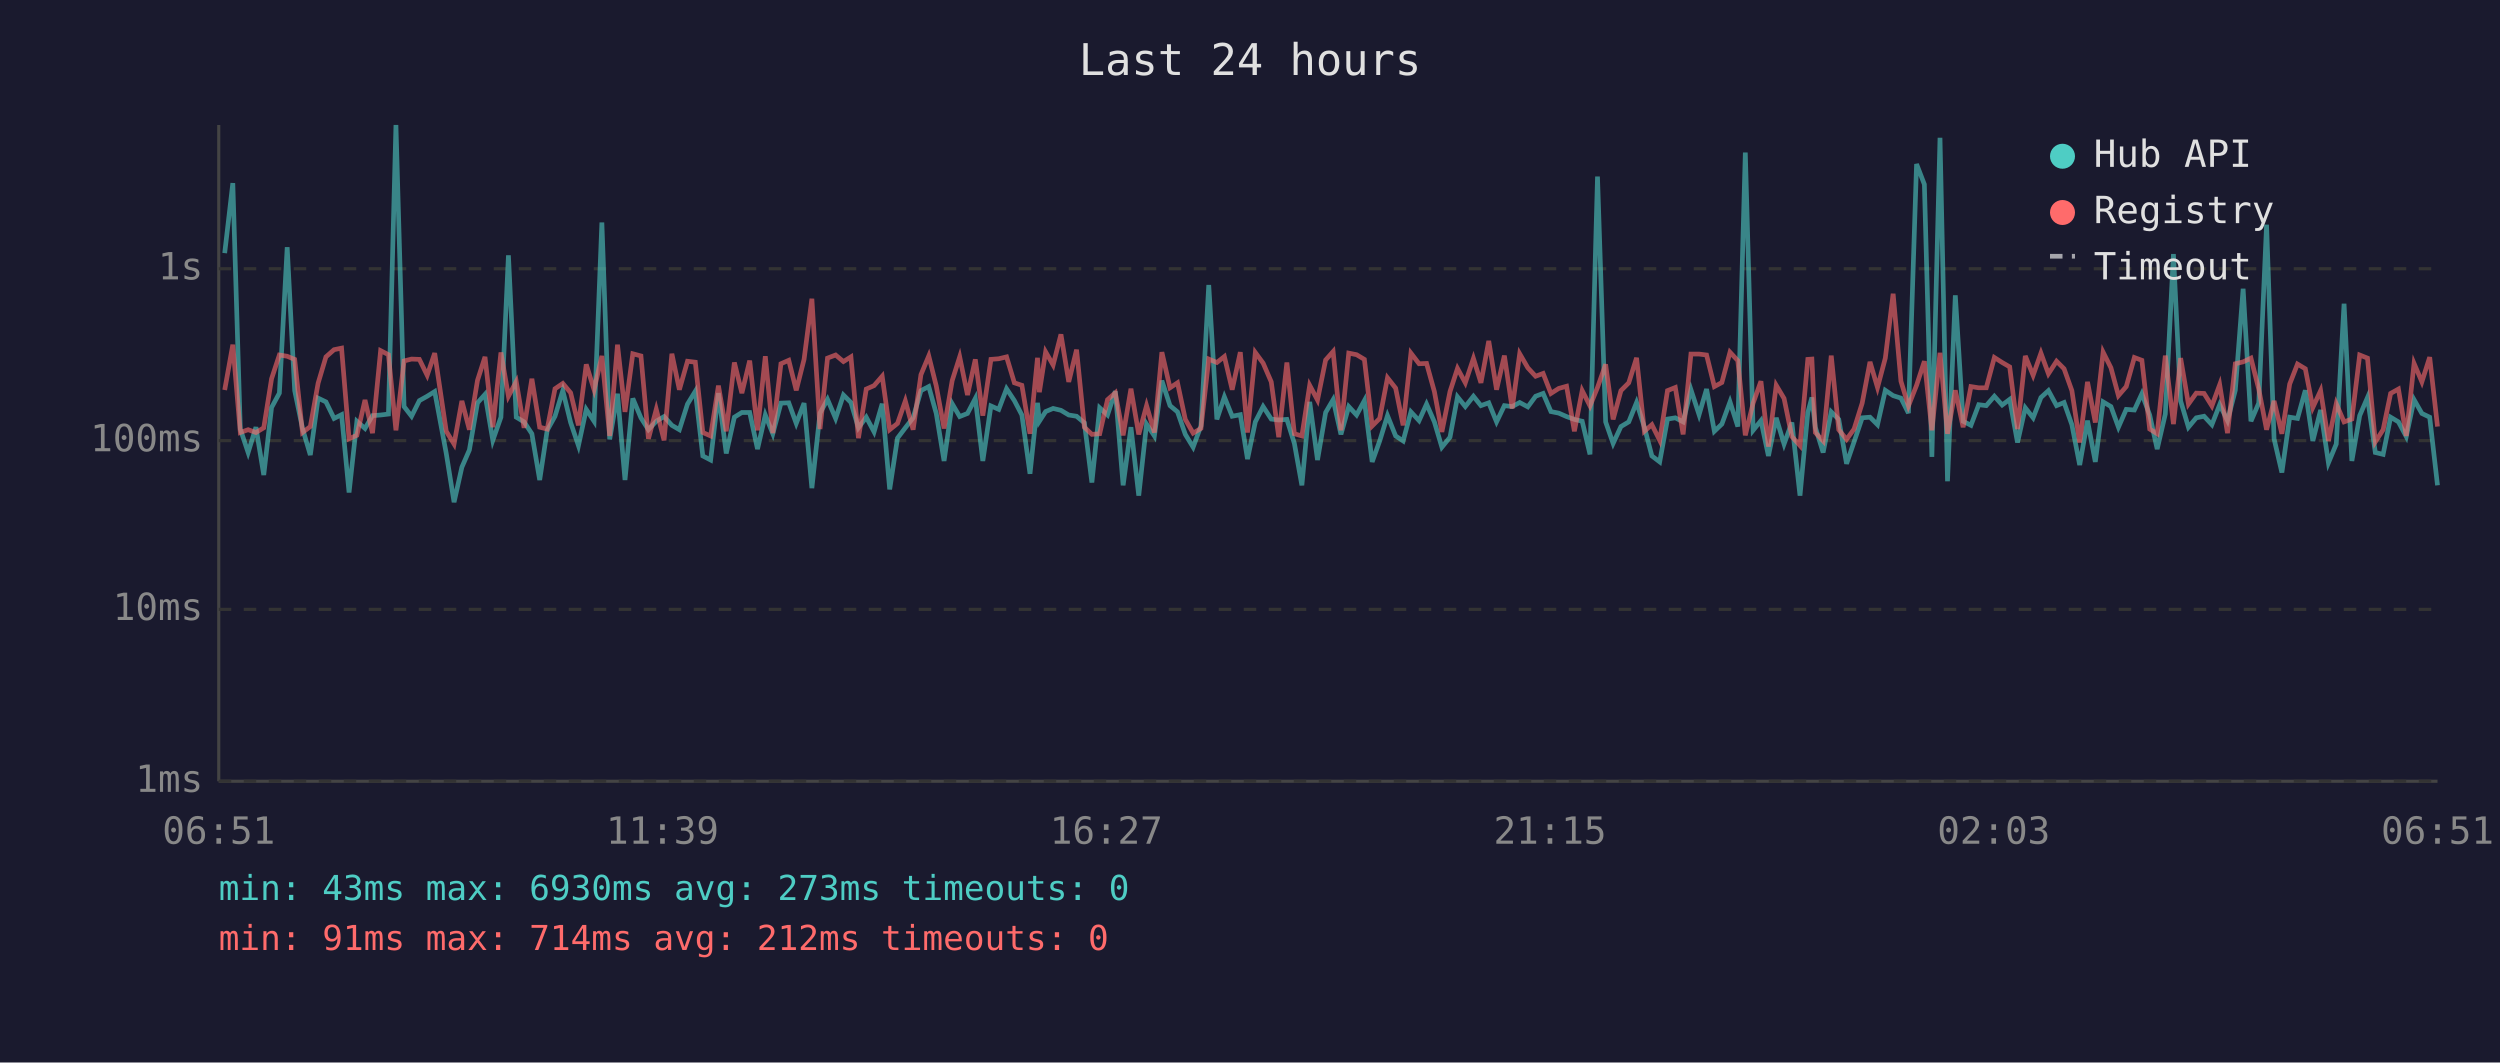
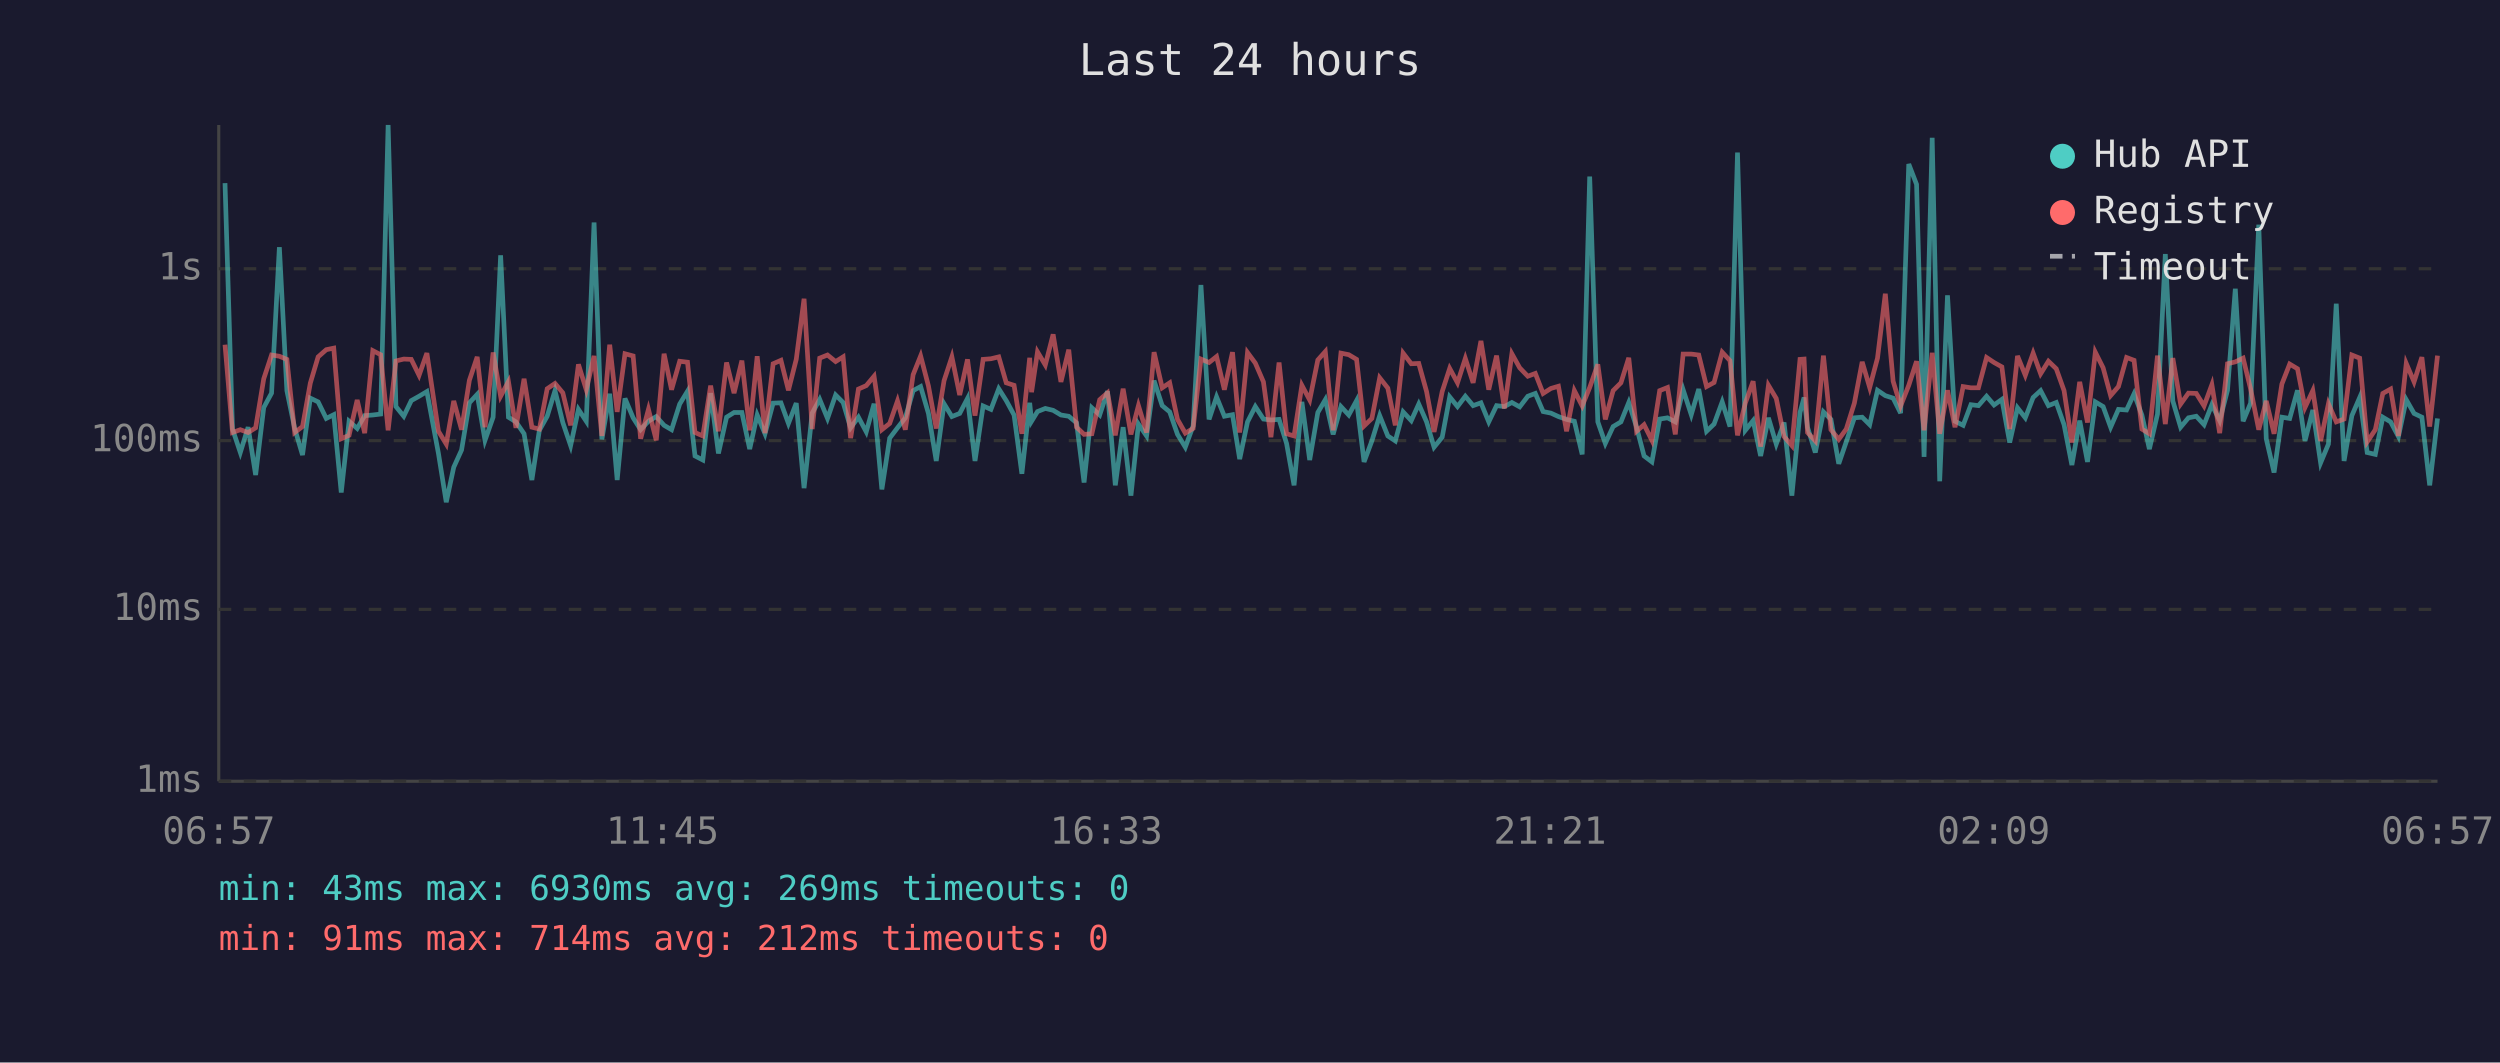
<svg xmlns="http://www.w3.org/2000/svg" viewBox="0 0 800 340" font-family="monospace" font-size="12">
  <rect width="800" height="340" fill="#1a1a2e" />
  <text x="400" y="24" fill="#e0e0e0" font-size="14" text-anchor="middle">Last 24 hours</text>
  <line x1="70" y1="40" x2="70" y2="250" stroke="#444" stroke-width="1" />
  <line x1="70" y1="250" x2="780" y2="250" stroke="#444" stroke-width="1" />
  <line x1="70" y1="250" x2="780" y2="250" stroke="#333" stroke-width="1" stroke-dasharray="4" />
  <text x="65" y="250" fill="#888" text-anchor="end" dominant-baseline="middle">1ms</text>
  <line x1="70" y1="195" x2="780" y2="195" stroke="#333" stroke-width="1" stroke-dasharray="4" />
  <text x="65" y="195" fill="#888" text-anchor="end" dominant-baseline="middle">10ms</text>
  <line x1="70" y1="141" x2="780" y2="141" stroke="#333" stroke-width="1" stroke-dasharray="4" />
  <text x="65" y="141" fill="#888" text-anchor="end" dominant-baseline="middle">100ms</text>
  <line x1="70" y1="86" x2="780" y2="86" stroke="#333" stroke-width="1" stroke-dasharray="4" />
  <text x="65" y="86" fill="#888" text-anchor="end" dominant-baseline="middle">1s</text>
-   <text x="70" y="270" fill="#888" text-anchor="middle">06:51</text>
-   <text x="212" y="270" fill="#888" text-anchor="middle">11:39</text>
-   <text x="354" y="270" fill="#888" text-anchor="middle">16:27</text>
-   <text x="496" y="270" fill="#888" text-anchor="middle">21:15</text>
-   <text x="638" y="270" fill="#888" text-anchor="middle">02:03</text>
-   <text x="780" y="270" fill="#888" text-anchor="middle">06:51</text>
-   <polyline points="71.9,81.0 74.5,58.6 76.9,137.3 79.4,144.8 81.9,136.7 84.4,152.0 86.9,130.4 89.4,125.8 91.9,79.1 94.3,125.0 96.8,137.1 99.3,145.6 101.8,127.4 104.3,128.6 106.9,133.9 109.3,132.7 111.7,157.6 114.2,134.8 116.8,137.1 119.2,133.0 121.8,132.8 124.3,132.5 126.7,40.0 129.3,130.1 131.7,133.2 134.2,128.2 136.7,126.8 139.1,125.3 142.8,145.1 145.3,160.7 147.8,149.5 150.2,144.0 152.8,128.9 155.2,126.2 157.7,140.9 160.3,133.5 162.7,81.7 165.2,133.5 167.7,135.0 170.2,138.8 172.7,153.6 175.1,137.7 177.6,133.2 180.1,125.0 182.6,135.2 185.1,142.6 187.6,131.0 190.1,134.8 192.6,71.2 195.1,140.6 197.6,126.0 200.0,153.6 202.5,127.5 205.1,133.7 207.5,137.5 210.0,134.8 212.5,133.3 215.0,136.1 217.4,137.5 220.0,129.3 222.5,125.2 224.9,145.9 227.4,147.2 229.9,125.8 232.4,145.1 235.0,133.5 237.4,132.0 239.9,132.0 242.4,143.7 244.9,132.8 247.3,138.8 249.9,129.0 252.4,128.9 254.8,135.5 257.3,129.0 259.8,156.2 262.4,132.2 264.8,127.8 267.4,133.9 269.9,126.4 272.3,128.8 274.7,136.9 277.2,133.5 279.7,138.2 282.3,129.2 284.7,156.6 287.2,140.2 289.7,136.9 292.2,133.7 294.7,125.0 297.2,123.7 299.6,132.3 302.1,147.5 304.7,129.2 307.1,133.3 309.6,132.3 312.1,127.5 314.5,147.5 317.1,129.9 319.6,131.0 322.1,124.4 324.6,128.2 327.0,132.8 329.6,151.6 332.0,128.9 332.6,134.8 334.6,131.7 337.0,130.7 339.5,131.3 342.0,132.8 344.5,133.2 347.0,135.3 349.4,154.4 351.9,130.5 354.4,132.8 356.9,125.2 359.4,155.3 361.9,136.7 364.4,158.6 366.9,135.7 369.4,139.5 371.8,121.8 374.4,129.8 376.8,131.8 379.3,139.0 381.8,143.1 384.3,136.3 386.8,91.2 389.4,134.2 391.8,127.0 394.3,133.2 396.9,132.7 399.2,146.9 401.7,135.0 404.2,130.1 406.8,134.1 409.2,134.4 411.8,134.2 414.2,141.9 416.6,155.3 419.1,128.6 421.6,147.2 424.2,132.0 426.6,127.9 429.1,139.0 431.6,130.1 434.1,132.8 436.6,128.2 439.1,147.8 441.5,141.1 444.0,133.0 446.6,139.5 449.0,141.1 451.5,131.8 454.1,134.6 456.5,129.3 459.0,135.0 461.4,143.1 464.0,139.9 466.4,127.0 468.9,130.1 471.5,126.8 473.9,129.8 476.4,128.9 478.9,135.0 481.4,129.8 483.9,130.1 486.3,128.8 488.9,130.2 491.4,126.8 493.8,125.9 496.3,131.7 498.8,132.2 501.3,133.3 503.8,134.2 506.3,134.8 508.8,145.4 511.2,56.5 513.8,135.0 516.2,141.9 518.7,136.5 521.2,135.0 523.7,128.8 526.2,136.7 528.6,145.9 531.1,147.8 533.6,134.1 536.1,133.7 538.6,135.0 541.1,124.7 543.7,132.7 546.1,124.5 548.6,138.0 551.0,135.7 553.6,128.6 556.1,136.5 558.5,48.8 561.0,137.7 563.5,134.6 565.9,145.9 568.4,133.7 570.9,142.1 573.4,135.2 576.0,158.6 578.5,132.0 579.8,127.2 580.9,136.7 583.4,144.8 586.0,131.8 588.4,134.2 590.9,148.4 593.3,141.4 595.9,133.7 598.4,133.5 600.8,135.9 603.3,124.9 605.8,126.6 608.3,127.4 610.7,132.2 613.3,52.5 615.8,59.0 618.2,146.2 620.8,44.1 623.2,154.0 625.7,94.5 628.2,134.8 630.7,136.1 633.2,129.5 635.6,129.8 638.2,126.8 640.7,129.6 643.1,127.8 645.6,141.6 648.1,130.5 650.6,133.7 653.1,127.2 655.5,125.0 658.1,129.8 660.5,128.8 663.0,135.9 665.5,148.8 668.0,134.6 670.5,147.8 673.0,128.6 675.5,130.1 677.9,136.7 680.4,131.0 683.0,131.2 685.4,126.0 687.9,132.8 690.3,143.7 692.9,132.5 695.5,81.3 697.8,128.3 700.3,136.7 702.8,133.7 705.3,133.2 707.8,135.9 710.3,129.5 712.8,134.6 715.3,124.9 717.8,92.4 720.3,134.8 722.8,129.0 725.3,71.9 727.7,140.4 730.2,151.2 732.7,133.5 735.2,133.9 737.7,124.9 740.1,141.1 742.6,131.2 745.1,148.1 747.6,142.1 750.1,97.2 752.6,147.5 755.1,133.0 757.6,127.2 760.1,144.8 762.6,145.4 765.0,133.5 767.5,135.0 770.0,139.7 772.5,127.9 775.0,132.3 777.5,133.5 780.0,155.3" fill="none" stroke="#4ecdc4" stroke-width="1.5" opacity="0.6" />
-   <polyline points="71.9,124.8 74.5,110.3 76.9,138.4 79.4,137.5 81.9,138.4 84.4,136.9 86.9,121.2 89.4,113.6 91.9,114.0 94.3,115.0 96.8,138.4 99.3,136.5 101.8,122.6 104.3,114.2 106.9,111.9 109.3,111.4 111.7,140.4 114.2,139.3 116.8,128.0 119.2,138.6 121.8,112.2 124.3,113.5 126.7,137.7 129.3,115.5 131.7,114.9 134.2,115.0 136.7,120.1 139.1,113.0 142.8,138.0 145.3,142.1 147.8,128.3 150.2,137.5 152.8,121.7 155.2,114.2 157.7,136.7 160.3,112.8 162.7,126.8 165.2,122.1 167.7,136.9 170.2,121.2 172.7,136.7 175.1,137.3 177.6,124.4 180.1,122.7 182.6,125.7 185.1,136.1 187.6,116.6 190.1,124.7 192.6,113.9 195.1,139.5 197.6,110.3 200.0,131.8 202.5,113.2 205.1,113.9 207.5,140.4 210.0,131.0 212.5,140.9 215.0,113.2 217.4,124.7 220.0,115.6 222.5,115.9 224.9,138.4 227.4,139.5 229.9,123.4 232.4,138.0 235.0,116.0 237.4,125.8 239.9,115.4 242.4,137.7 244.9,114.0 247.3,138.6 249.9,116.4 252.4,115.3 254.8,124.9 257.3,115.0 259.8,95.6 262.4,137.3 264.8,114.6 267.4,113.6 269.9,115.7 272.3,114.2 274.7,140.2 277.2,124.5 279.7,123.4 282.3,120.4 284.7,137.5 287.2,135.5 289.7,128.3 292.2,137.5 294.7,119.9 297.2,113.9 299.6,123.5 302.1,137.1 304.7,121.8 307.1,114.2 309.6,126.4 312.1,115.0 314.5,133.0 317.1,115.0 319.6,114.8 322.1,114.2 324.6,122.5 327.0,123.3 329.6,138.8 332.0,114.5 332.6,125.5 334.6,112.6 337.0,116.8 339.5,107.0 342.0,122.2 344.5,111.9 347.0,136.7 349.4,139.0 351.9,138.8 354.4,127.9 356.9,125.7 359.4,139.3 361.9,124.4 364.4,139.0 366.9,129.8 369.4,138.4 371.8,112.7 374.4,124.1 376.8,122.5 379.3,134.2 381.8,138.6 384.3,137.1 386.8,114.9 389.4,116.0 391.8,114.1 394.3,124.7 396.9,112.7 399.2,138.4 401.7,112.8 404.2,116.2 406.8,122.2 409.2,139.9 411.8,116.0 414.2,138.8 416.6,139.5 419.1,123.3 421.6,128.0 424.2,115.2 426.6,112.5 429.1,137.7 431.6,113.0 434.1,113.5 436.6,115.0 439.1,136.3 441.5,133.9 444.0,120.9 446.6,124.2 449.0,136.1 451.5,113.0 454.1,116.4 456.5,116.3 459.0,125.3 461.4,138.2 464.0,125.3 466.4,117.9 468.9,122.5 471.5,114.7 473.9,122.5 476.4,109.1 478.9,124.7 481.4,113.8 483.9,130.7 486.3,113.2 488.9,117.7 491.4,120.4 493.8,119.5 496.3,125.9 498.8,124.3 501.3,123.6 503.8,138.0 506.3,125.0 508.8,129.9 511.2,124.0 513.8,116.6 516.2,134.2 518.7,125.0 521.2,122.5 523.7,114.5 526.2,138.0 528.6,135.9 531.1,140.9 533.6,125.0 536.1,124.0 538.6,139.0 541.1,113.3 543.7,113.3 546.1,113.6 548.6,123.7 551.0,122.4 553.6,112.7 556.1,115.4 558.5,139.3 561.0,129.0 563.5,122.0 565.9,142.9 568.4,123.3 570.9,127.5 573.4,139.7 576.0,142.6 578.5,115.0 579.8,114.9 580.9,138.4 583.4,141.1 586.0,113.8 588.4,137.5 590.9,140.6 593.3,137.3 595.9,129.0 598.4,115.8 600.8,124.0 603.3,114.6 605.8,94.0 608.3,122.0 610.7,129.9 613.3,123.3 615.8,115.6 618.2,137.7 620.8,112.9 623.2,138.8 625.7,124.9 628.2,136.7 630.7,123.7 633.2,124.1 635.6,124.1 638.2,114.4 640.7,116.0 643.1,117.4 645.6,137.3 648.1,113.9 650.6,120.1 653.1,113.0 655.5,119.6 658.1,115.6 660.5,118.0 663.0,125.0 665.5,141.6 668.0,122.2 670.5,135.2 673.0,112.7 675.5,117.7 677.9,126.6 680.4,123.7 683.0,114.4 685.4,115.3 687.9,137.3 690.3,138.8 692.9,113.8 695.5,135.7 697.8,114.6 700.3,129.3 702.8,125.8 705.3,125.9 707.8,129.9 710.3,123.1 712.8,138.6 715.3,116.4 717.8,115.8 720.3,114.6 722.8,124.5 725.3,137.5 727.7,128.3 730.2,138.8 732.7,122.9 735.2,116.5 737.7,118.0 740.1,130.4 742.6,125.0 745.1,141.1 747.6,129.2 750.1,135.0 752.6,134.1 755.1,113.6 757.6,114.6 760.1,141.4 762.6,137.5 765.0,125.9 767.5,124.5 770.0,139.5 772.5,116.3 775.0,122.2 777.5,114.3 780.0,136.5" fill="none" stroke="#ff6b6b" stroke-width="1.5" opacity="0.6" />
+   <text x="70" y="270" fill="#888" text-anchor="middle">06:57</text>
+   <text x="212" y="270" fill="#888" text-anchor="middle">11:45</text>
+   <text x="354" y="270" fill="#888" text-anchor="middle">16:33</text>
+   <text x="496" y="270" fill="#888" text-anchor="middle">21:21</text>
+   <text x="638" y="270" fill="#888" text-anchor="middle">02:09</text>
+   <text x="780" y="270" fill="#888" text-anchor="middle">06:57</text>
+   <polyline points="72.0,58.6 74.4,137.3 76.9,144.8 79.4,136.7 81.8,152.0 84.4,130.4 86.9,125.8 89.4,79.1 91.8,125.0 94.3,137.1 96.8,145.6 99.3,127.4 101.8,128.6 104.4,133.9 106.8,132.7 109.2,157.6 111.7,134.8 114.3,137.1 116.7,133.0 119.3,132.8 121.8,132.5 124.2,40.0 126.7,130.1 129.2,133.2 131.6,128.2 134.1,126.8 136.6,125.3 140.3,145.1 142.8,160.7 145.2,149.5 147.7,144.0 150.2,128.9 152.7,126.2 155.2,140.9 157.8,133.5 160.2,81.7 162.7,133.5 165.1,135.0 167.7,138.8 170.2,153.6 172.6,137.7 175.1,133.2 177.6,125.0 180.1,135.2 182.6,142.6 185.1,131.0 187.6,134.8 190.1,71.2 192.6,140.6 195.1,126.0 197.5,153.6 200.0,127.5 202.6,133.7 205.0,137.5 207.5,134.8 210.0,133.3 212.5,136.1 214.9,137.5 217.5,129.3 220.0,125.2 222.4,145.9 224.9,147.2 227.4,125.8 229.9,145.1 232.5,133.5 234.9,132.0 237.4,132.0 239.9,143.7 242.3,132.8 244.8,138.8 247.4,129.0 249.9,128.9 252.3,135.5 254.8,129.0 257.3,156.2 259.9,132.2 262.3,127.8 264.8,133.9 267.4,126.4 269.8,128.8 272.2,136.9 274.7,133.5 277.2,138.2 279.7,129.2 282.2,156.6 284.7,140.2 287.2,136.9 289.7,133.7 292.2,125.0 294.6,123.7 297.1,132.3 299.6,147.5 302.1,129.2 304.6,133.3 307.1,132.3 309.6,127.5 312.0,147.5 314.6,129.9 317.1,131.0 319.6,124.4 322.0,128.2 324.5,132.8 327.0,151.6 329.5,128.9 330.1,134.8 332.0,131.7 334.5,130.7 337.0,131.3 339.5,132.8 342.0,133.2 344.5,135.3 346.9,154.4 349.4,130.5 351.9,132.8 354.4,125.2 356.9,155.3 359.4,136.7 361.9,158.6 364.3,135.7 366.9,139.5 369.3,121.8 371.9,129.8 374.3,131.8 376.8,139.0 379.3,143.1 381.8,136.3 384.3,91.2 386.9,134.2 389.3,127.0 391.8,133.2 394.4,132.7 396.7,146.9 399.2,135.0 401.7,130.1 404.3,134.1 406.7,134.4 409.3,134.2 411.7,141.9 414.1,155.3 416.6,128.6 419.1,147.2 421.7,132.0 424.1,127.9 426.6,139.0 429.1,130.1 431.6,132.8 434.1,128.2 436.5,147.8 439.0,141.1 441.5,133.0 444.1,139.5 446.5,141.1 449.0,131.8 451.6,134.6 454.0,129.3 456.5,135.0 458.9,143.1 461.5,139.9 463.9,127.0 466.4,130.1 468.9,126.8 471.4,129.8 473.9,128.9 476.4,135.0 478.9,129.8 481.4,130.1 483.8,128.8 486.3,130.2 488.9,126.8 491.3,125.9 493.8,131.7 496.3,132.2 498.7,133.3 501.3,134.2 503.8,134.8 506.3,145.4 508.7,56.5 511.3,135.0 513.7,141.9 516.2,136.5 518.7,135.0 521.2,128.8 523.7,136.7 526.1,145.9 528.6,147.8 531.1,134.1 533.6,133.7 536.1,135.0 538.6,124.7 541.2,132.7 543.6,124.5 546.1,138.0 548.5,135.7 551.1,128.6 553.6,136.5 556.0,48.8 558.5,137.7 561.0,134.6 563.4,145.9 565.9,133.7 568.4,142.1 570.9,135.2 573.4,158.6 576.0,132.0 577.3,127.2 578.4,136.7 580.9,144.8 583.5,131.8 585.9,134.2 588.4,148.4 590.8,141.4 593.4,133.7 595.9,133.5 598.3,135.9 600.8,124.9 603.3,126.6 605.8,127.4 608.2,132.2 610.8,52.5 613.3,59.0 615.7,146.2 618.3,44.1 620.7,154.0 623.2,94.5 625.6,134.8 628.2,136.1 630.7,129.5 633.1,129.8 635.7,126.8 638.1,129.6 640.6,127.8 643.1,141.6 645.6,130.5 648.1,133.7 650.6,127.2 653.0,125.0 655.5,129.8 658.0,128.8 660.5,135.9 663.0,148.8 665.5,134.6 668.0,147.8 670.5,128.6 673.0,130.1 675.4,136.7 677.9,131.0 680.5,131.2 682.9,126.0 685.4,132.8 687.8,143.7 690.4,132.5 692.9,81.3 695.3,128.3 697.8,136.7 700.3,133.7 702.8,133.2 705.3,135.9 707.8,129.5 710.3,134.6 712.8,124.9 715.3,92.4 717.8,134.8 720.2,129.0 722.8,71.9 725.2,140.4 727.7,151.2 730.2,133.5 732.7,133.9 735.2,124.9 737.6,141.1 740.1,131.2 742.6,148.1 745.1,142.1 747.6,97.2 750.1,147.5 752.6,133.0 755.1,127.2 757.5,144.8 760.1,145.4 762.5,133.5 765.0,135.0 767.5,139.7 770.0,127.9 772.5,132.3 775.0,133.5 777.5,155.3 780.0,133.9" fill="none" stroke="#4ecdc4" stroke-width="1.5" opacity="0.6" />
+   <polyline points="72.0,110.3 74.4,138.4 76.9,137.5 79.4,138.4 81.8,136.9 84.4,121.2 86.9,113.6 89.4,114.0 91.8,115.0 94.3,138.4 96.8,136.5 99.3,122.6 101.8,114.2 104.4,111.9 106.8,111.4 109.2,140.4 111.7,139.3 114.3,128.0 116.7,138.6 119.3,112.2 121.8,113.5 124.2,137.7 126.7,115.5 129.2,114.9 131.6,115.0 134.1,120.1 136.6,113.0 140.3,138.0 142.8,142.1 145.2,128.3 147.7,137.5 150.2,121.7 152.7,114.2 155.2,136.7 157.8,112.8 160.2,126.8 162.7,122.1 165.1,136.9 167.7,121.2 170.2,136.7 172.6,137.3 175.1,124.4 177.6,122.7 180.1,125.7 182.6,136.1 185.1,116.6 187.6,124.7 190.1,113.9 192.6,139.5 195.1,110.3 197.5,131.8 200.0,113.2 202.6,113.9 205.0,140.4 207.5,131.0 210.0,140.9 212.5,113.2 214.9,124.7 217.5,115.6 220.0,115.9 222.4,138.4 224.9,139.5 227.4,123.4 229.9,138.0 232.5,116.0 234.9,125.8 237.4,115.4 239.9,137.7 242.3,114.0 244.8,138.6 247.4,116.4 249.9,115.3 252.3,124.9 254.8,115.0 257.3,95.6 259.9,137.3 262.3,114.6 264.8,113.6 267.4,115.7 269.8,114.2 272.2,140.2 274.7,124.5 277.2,123.4 279.7,120.4 282.2,137.5 284.7,135.5 287.2,128.3 289.7,137.5 292.2,119.9 294.6,113.9 297.1,123.5 299.6,137.1 302.1,121.8 304.6,114.2 307.1,126.4 309.6,115.0 312.0,133.0 314.6,115.0 317.1,114.8 319.6,114.2 322.0,122.5 324.5,123.3 327.0,138.8 329.5,114.5 330.1,125.5 332.0,112.6 334.5,116.8 337.0,107.0 339.5,122.2 342.0,111.9 344.5,136.7 346.9,139.0 349.4,138.8 351.9,127.9 354.4,125.7 356.9,139.3 359.4,124.4 361.9,139.0 364.3,129.8 366.9,138.4 369.3,112.7 371.9,124.1 374.3,122.5 376.8,134.2 379.3,138.6 381.8,137.1 384.3,114.9 386.9,116.0 389.3,114.1 391.8,124.7 394.4,112.7 396.7,138.4 399.2,112.8 401.7,116.2 404.3,122.2 406.7,139.9 409.3,116.0 411.7,138.8 414.1,139.5 416.6,123.3 419.1,128.0 421.7,115.2 424.1,112.5 426.6,137.7 429.1,113.0 431.6,113.5 434.1,115.0 436.5,136.3 439.0,133.9 441.5,120.9 444.1,124.2 446.5,136.1 449.0,113.0 451.6,116.4 454.0,116.3 456.5,125.3 458.9,138.2 461.5,125.3 463.9,117.9 466.4,122.5 468.9,114.7 471.4,122.5 473.9,109.1 476.4,124.7 478.9,113.8 481.4,130.7 483.8,113.2 486.3,117.7 488.9,120.4 491.3,119.5 493.8,125.9 496.3,124.3 498.7,123.6 501.3,138.0 503.8,125.0 506.3,129.9 508.7,124.0 511.3,116.6 513.7,134.2 516.2,125.0 518.7,122.5 521.2,114.5 523.7,138.0 526.1,135.9 528.6,140.9 531.1,125.0 533.6,124.0 536.1,139.0 538.6,113.3 541.2,113.3 543.6,113.6 546.1,123.7 548.5,122.4 551.1,112.7 553.6,115.4 556.0,139.3 558.5,129.0 561.0,122.0 563.4,142.9 565.9,123.3 568.4,127.5 570.9,139.7 573.4,142.6 576.0,115.0 577.3,114.9 578.4,138.4 580.9,141.1 583.5,113.8 585.9,137.5 588.4,140.6 590.8,137.3 593.4,129.0 595.9,115.8 598.3,124.0 600.8,114.6 603.3,94.0 605.8,122.0 608.2,129.9 610.8,123.3 613.3,115.6 615.7,137.7 618.3,112.9 620.7,138.8 623.2,124.9 625.6,136.7 628.2,123.7 630.7,124.1 633.1,124.1 635.7,114.4 638.1,116.0 640.6,117.4 643.1,137.3 645.6,113.9 648.1,120.1 650.6,113.0 653.0,119.6 655.5,115.6 658.0,118.0 660.5,125.0 663.0,141.6 665.5,122.2 668.0,135.2 670.5,112.7 673.0,117.7 675.4,126.6 677.9,123.7 680.5,114.4 682.9,115.3 685.4,137.3 687.8,138.8 690.4,113.8 692.9,135.7 695.3,114.6 697.8,129.3 700.3,125.8 702.8,125.9 705.3,129.9 707.8,123.1 710.3,138.6 712.8,116.4 715.3,115.8 717.8,114.6 720.2,124.5 722.8,137.5 725.2,128.3 727.7,138.8 730.2,122.9 732.7,116.5 735.2,118.0 737.6,130.4 740.1,125.0 742.6,141.1 745.1,129.2 747.6,135.0 750.1,134.1 752.6,113.6 755.1,114.6 757.5,141.4 760.1,137.5 762.5,125.9 765.0,124.5 767.5,139.5 770.0,116.3 772.5,122.2 775.0,114.3 777.5,136.5 780.0,113.8" fill="none" stroke="#ff6b6b" stroke-width="1.5" opacity="0.6" />
  <circle cx="660" cy="50" r="4" fill="#4ecdc4" />
  <text x="670" y="50" fill="#e0e0e0" dominant-baseline="middle">Hub API</text>
  <circle cx="660" cy="68" r="4" fill="#ff6b6b" />
  <text x="670" y="68" fill="#e0e0e0" dominant-baseline="middle">Registry</text>
  <line x1="656" y1="82" x2="664" y2="82" stroke="#e0e0e0" stroke-width="1.5" stroke-dasharray="4,3" opacity="0.7" />
  <text x="670" y="86" fill="#e0e0e0" dominant-baseline="middle">Timeout</text>
-   <text x="70" y="288" fill="#4ecdc4" font-size="11">min: 43ms  max: 6930ms  avg: 273ms  timeouts: 0</text>
+   <text x="70" y="288" fill="#4ecdc4" font-size="11">min: 43ms  max: 6930ms  avg: 269ms  timeouts: 0</text>
  <text x="70" y="304" fill="#ff6b6b" font-size="11">min: 91ms  max: 714ms  avg: 212ms  timeouts: 0</text>
</svg>
